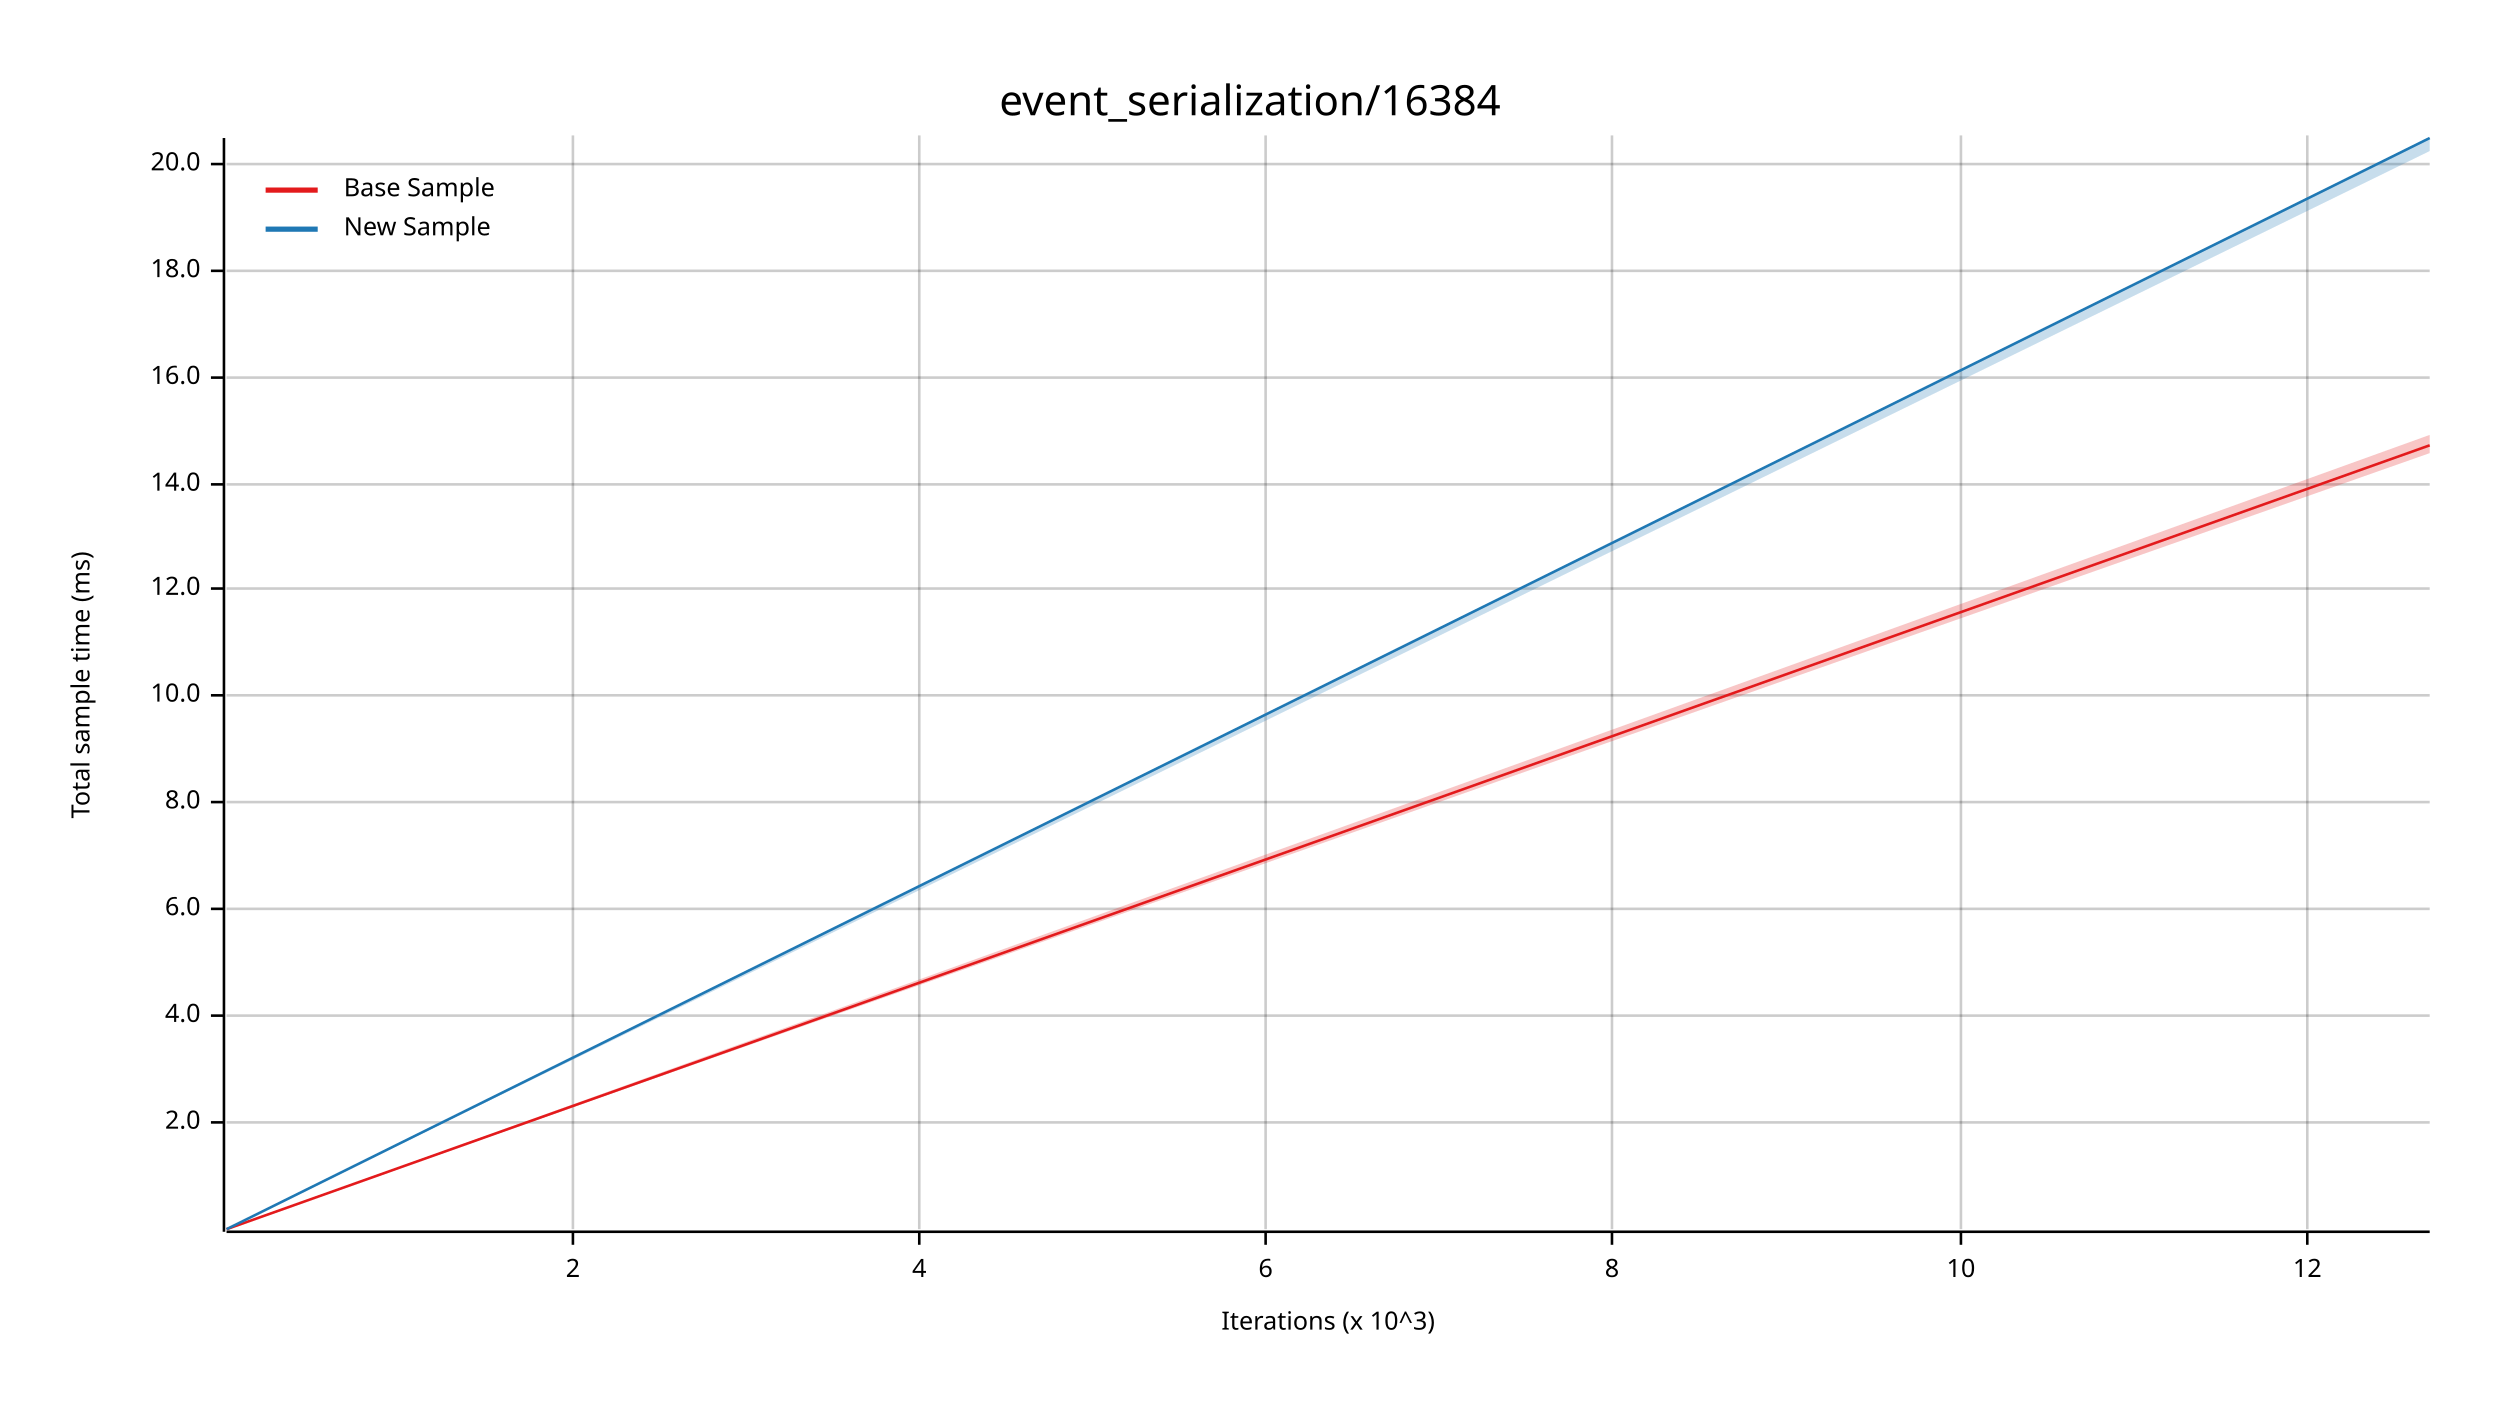
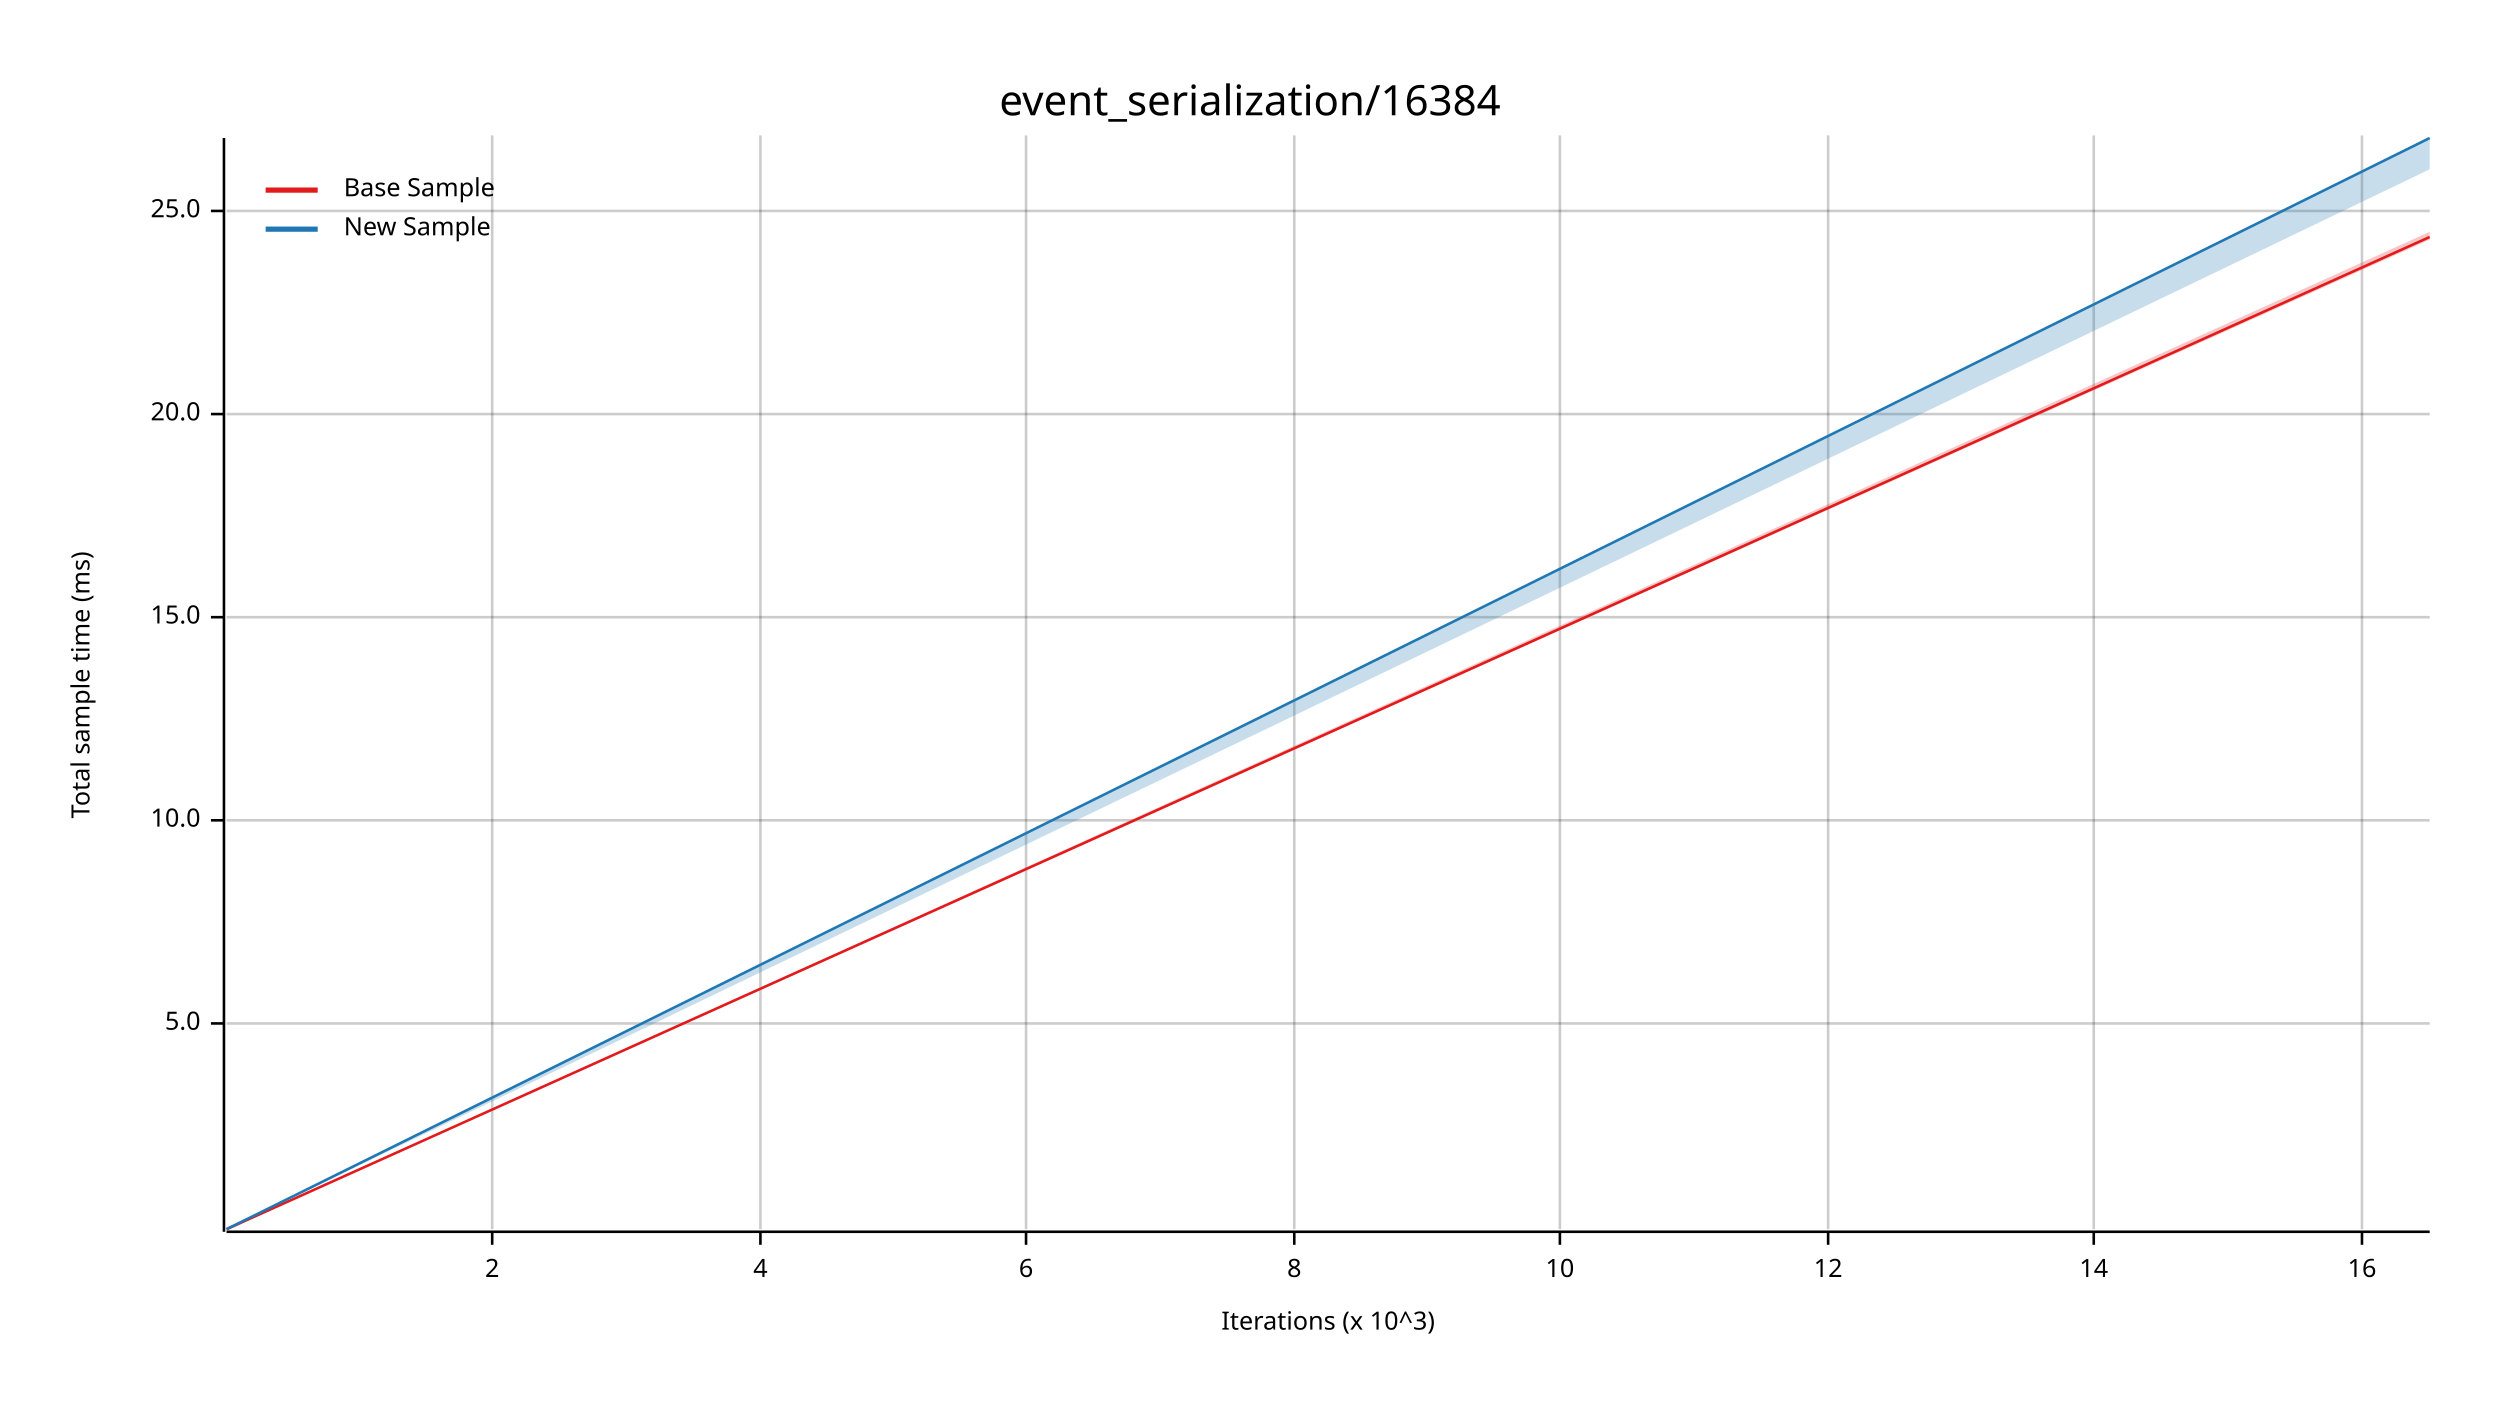
<svg xmlns="http://www.w3.org/2000/svg" width="960" height="540" viewBox="0 0 960 540">
  <text x="480" y="32" dy="0.76em" text-anchor="middle" font-family="sans-serif" font-size="16.129" opacity="1" fill="#000000">
event_serialization/16384
</text>
  <text x="27" y="263" dy="0.76em" text-anchor="middle" font-family="sans-serif" font-size="9.677" opacity="1" fill="#000000" transform="rotate(270, 27, 263)">
Total sample time (ms)
</text>
  <text x="510" y="513" dy="-0.5ex" text-anchor="middle" font-family="sans-serif" font-size="9.677" opacity="1" fill="#000000">
Iterations (x 10^3)
</text>
-   <line opacity="0.2" stroke="#000000" stroke-width="1" x1="220" y1="472" x2="220" y2="52" />
-   <line opacity="0.2" stroke="#000000" stroke-width="1" x1="353" y1="472" x2="353" y2="52" />
-   <line opacity="0.2" stroke="#000000" stroke-width="1" x1="486" y1="472" x2="486" y2="52" />
-   <line opacity="0.2" stroke="#000000" stroke-width="1" x1="619" y1="472" x2="619" y2="52" />
-   <line opacity="0.2" stroke="#000000" stroke-width="1" x1="753" y1="472" x2="753" y2="52" />
-   <line opacity="0.2" stroke="#000000" stroke-width="1" x1="886" y1="472" x2="886" y2="52" />
-   <line opacity="0.2" stroke="#000000" stroke-width="1" x1="87" y1="431" x2="933" y2="431" />
-   <line opacity="0.2" stroke="#000000" stroke-width="1" x1="87" y1="390" x2="933" y2="390" />
-   <line opacity="0.2" stroke="#000000" stroke-width="1" x1="87" y1="349" x2="933" y2="349" />
-   <line opacity="0.2" stroke="#000000" stroke-width="1" x1="87" y1="308" x2="933" y2="308" />
-   <line opacity="0.2" stroke="#000000" stroke-width="1" x1="87" y1="267" x2="933" y2="267" />
-   <line opacity="0.2" stroke="#000000" stroke-width="1" x1="87" y1="226" x2="933" y2="226" />
-   <line opacity="0.2" stroke="#000000" stroke-width="1" x1="87" y1="186" x2="933" y2="186" />
-   <line opacity="0.2" stroke="#000000" stroke-width="1" x1="87" y1="145" x2="933" y2="145" />
-   <line opacity="0.2" stroke="#000000" stroke-width="1" x1="87" y1="104" x2="933" y2="104" />
-   <line opacity="0.2" stroke="#000000" stroke-width="1" x1="87" y1="63" x2="933" y2="63" />
+   <line opacity="0.2" stroke="#000000" stroke-width="1" x1="189" y1="472" x2="189" y2="52" />
+   <line opacity="0.2" stroke="#000000" stroke-width="1" x1="292" y1="472" x2="292" y2="52" />
+   <line opacity="0.2" stroke="#000000" stroke-width="1" x1="394" y1="472" x2="394" y2="52" />
+   <line opacity="0.2" stroke="#000000" stroke-width="1" x1="497" y1="472" x2="497" y2="52" />
+   <line opacity="0.2" stroke="#000000" stroke-width="1" x1="599" y1="472" x2="599" y2="52" />
+   <line opacity="0.2" stroke="#000000" stroke-width="1" x1="702" y1="472" x2="702" y2="52" />
+   <line opacity="0.2" stroke="#000000" stroke-width="1" x1="804" y1="472" x2="804" y2="52" />
+   <line opacity="0.2" stroke="#000000" stroke-width="1" x1="907" y1="472" x2="907" y2="52" />
+   <line opacity="0.2" stroke="#000000" stroke-width="1" x1="87" y1="393" x2="933" y2="393" />
+   <line opacity="0.2" stroke="#000000" stroke-width="1" x1="87" y1="315" x2="933" y2="315" />
+   <line opacity="0.2" stroke="#000000" stroke-width="1" x1="87" y1="237" x2="933" y2="237" />
+   <line opacity="0.2" stroke="#000000" stroke-width="1" x1="87" y1="159" x2="933" y2="159" />
+   <line opacity="0.2" stroke="#000000" stroke-width="1" x1="87" y1="81" x2="933" y2="81" />
  <polyline fill="none" opacity="1" stroke="#000000" stroke-width="1" points="86,53 86,473 " />
-   <text x="77" y="431" dy="0.5ex" text-anchor="end" font-family="sans-serif" font-size="9.677" opacity="1" fill="#000000">
- 2.0
+   <text x="77" y="393" dy="0.5ex" text-anchor="end" font-family="sans-serif" font-size="9.677" opacity="1" fill="#000000">
+ 5.0
</text>
-   <polyline fill="none" opacity="1" stroke="#000000" stroke-width="1" points="81,431 86,431 " />
-   <text x="77" y="390" dy="0.5ex" text-anchor="end" font-family="sans-serif" font-size="9.677" opacity="1" fill="#000000">
- 4.0
- </text>
-   <polyline fill="none" opacity="1" stroke="#000000" stroke-width="1" points="81,390 86,390 " />
-   <text x="77" y="349" dy="0.5ex" text-anchor="end" font-family="sans-serif" font-size="9.677" opacity="1" fill="#000000">
- 6.0
- </text>
-   <polyline fill="none" opacity="1" stroke="#000000" stroke-width="1" points="81,349 86,349 " />
-   <text x="77" y="308" dy="0.5ex" text-anchor="end" font-family="sans-serif" font-size="9.677" opacity="1" fill="#000000">
- 8.0
- </text>
-   <polyline fill="none" opacity="1" stroke="#000000" stroke-width="1" points="81,308 86,308 " />
-   <text x="77" y="267" dy="0.5ex" text-anchor="end" font-family="sans-serif" font-size="9.677" opacity="1" fill="#000000">
+   <polyline fill="none" opacity="1" stroke="#000000" stroke-width="1" points="81,393 86,393 " />
+   <text x="77" y="315" dy="0.5ex" text-anchor="end" font-family="sans-serif" font-size="9.677" opacity="1" fill="#000000">
10.0
</text>
-   <polyline fill="none" opacity="1" stroke="#000000" stroke-width="1" points="81,267 86,267 " />
-   <text x="77" y="226" dy="0.5ex" text-anchor="end" font-family="sans-serif" font-size="9.677" opacity="1" fill="#000000">
- 12.0
+   <polyline fill="none" opacity="1" stroke="#000000" stroke-width="1" points="81,315 86,315 " />
+   <text x="77" y="237" dy="0.5ex" text-anchor="end" font-family="sans-serif" font-size="9.677" opacity="1" fill="#000000">
+ 15.0
</text>
-   <polyline fill="none" opacity="1" stroke="#000000" stroke-width="1" points="81,226 86,226 " />
-   <text x="77" y="186" dy="0.5ex" text-anchor="end" font-family="sans-serif" font-size="9.677" opacity="1" fill="#000000">
- 14.0
- </text>
-   <polyline fill="none" opacity="1" stroke="#000000" stroke-width="1" points="81,186 86,186 " />
-   <text x="77" y="145" dy="0.5ex" text-anchor="end" font-family="sans-serif" font-size="9.677" opacity="1" fill="#000000">
- 16.0
- </text>
-   <polyline fill="none" opacity="1" stroke="#000000" stroke-width="1" points="81,145 86,145 " />
-   <text x="77" y="104" dy="0.5ex" text-anchor="end" font-family="sans-serif" font-size="9.677" opacity="1" fill="#000000">
- 18.0
- </text>
-   <polyline fill="none" opacity="1" stroke="#000000" stroke-width="1" points="81,104 86,104 " />
-   <text x="77" y="63" dy="0.5ex" text-anchor="end" font-family="sans-serif" font-size="9.677" opacity="1" fill="#000000">
+   <polyline fill="none" opacity="1" stroke="#000000" stroke-width="1" points="81,237 86,237 " />
+   <text x="77" y="159" dy="0.5ex" text-anchor="end" font-family="sans-serif" font-size="9.677" opacity="1" fill="#000000">
20.0
</text>
-   <polyline fill="none" opacity="1" stroke="#000000" stroke-width="1" points="81,63 86,63 " />
+   <polyline fill="none" opacity="1" stroke="#000000" stroke-width="1" points="81,159 86,159 " />
+   <text x="77" y="81" dy="0.5ex" text-anchor="end" font-family="sans-serif" font-size="9.677" opacity="1" fill="#000000">
+ 25.0
+ </text>
+   <polyline fill="none" opacity="1" stroke="#000000" stroke-width="1" points="81,81 86,81 " />
  <polyline fill="none" opacity="1" stroke="#000000" stroke-width="1" points="87,473 933,473 " />
-   <text x="220" y="483" dy="0.76em" text-anchor="middle" font-family="sans-serif" font-size="9.677" opacity="1" fill="#000000">
+   <text x="189" y="483" dy="0.76em" text-anchor="middle" font-family="sans-serif" font-size="9.677" opacity="1" fill="#000000">
2
</text>
-   <polyline fill="none" opacity="1" stroke="#000000" stroke-width="1" points="220,473 220,478 " />
-   <text x="353" y="483" dy="0.76em" text-anchor="middle" font-family="sans-serif" font-size="9.677" opacity="1" fill="#000000">
+   <polyline fill="none" opacity="1" stroke="#000000" stroke-width="1" points="189,473 189,478 " />
+   <text x="292" y="483" dy="0.76em" text-anchor="middle" font-family="sans-serif" font-size="9.677" opacity="1" fill="#000000">
4
</text>
-   <polyline fill="none" opacity="1" stroke="#000000" stroke-width="1" points="353,473 353,478 " />
-   <text x="486" y="483" dy="0.76em" text-anchor="middle" font-family="sans-serif" font-size="9.677" opacity="1" fill="#000000">
+   <polyline fill="none" opacity="1" stroke="#000000" stroke-width="1" points="292,473 292,478 " />
+   <text x="394" y="483" dy="0.76em" text-anchor="middle" font-family="sans-serif" font-size="9.677" opacity="1" fill="#000000">
6
</text>
-   <polyline fill="none" opacity="1" stroke="#000000" stroke-width="1" points="486,473 486,478 " />
-   <text x="619" y="483" dy="0.76em" text-anchor="middle" font-family="sans-serif" font-size="9.677" opacity="1" fill="#000000">
+   <polyline fill="none" opacity="1" stroke="#000000" stroke-width="1" points="394,473 394,478 " />
+   <text x="497" y="483" dy="0.76em" text-anchor="middle" font-family="sans-serif" font-size="9.677" opacity="1" fill="#000000">
8
</text>
-   <polyline fill="none" opacity="1" stroke="#000000" stroke-width="1" points="619,473 619,478 " />
-   <text x="753" y="483" dy="0.76em" text-anchor="middle" font-family="sans-serif" font-size="9.677" opacity="1" fill="#000000">
+   <polyline fill="none" opacity="1" stroke="#000000" stroke-width="1" points="497,473 497,478 " />
+   <text x="599" y="483" dy="0.76em" text-anchor="middle" font-family="sans-serif" font-size="9.677" opacity="1" fill="#000000">
10
</text>
-   <polyline fill="none" opacity="1" stroke="#000000" stroke-width="1" points="753,473 753,478 " />
-   <text x="886" y="483" dy="0.76em" text-anchor="middle" font-family="sans-serif" font-size="9.677" opacity="1" fill="#000000">
+   <polyline fill="none" opacity="1" stroke="#000000" stroke-width="1" points="599,473 599,478 " />
+   <text x="702" y="483" dy="0.76em" text-anchor="middle" font-family="sans-serif" font-size="9.677" opacity="1" fill="#000000">
12
</text>
-   <polyline fill="none" opacity="1" stroke="#000000" stroke-width="1" points="886,473 886,478 " />
-   <polyline fill="none" opacity="1" stroke="#E31A1C" stroke-width="1" points="87,472 933,171 " />
-   <polygon opacity="0.25" fill="#E31A1C" points="87,472 933,174 933,167 " />
+   <polyline fill="none" opacity="1" stroke="#000000" stroke-width="1" points="702,473 702,478 " />
+   <text x="804" y="483" dy="0.76em" text-anchor="middle" font-family="sans-serif" font-size="9.677" opacity="1" fill="#000000">
+ 14
+ </text>
+   <polyline fill="none" opacity="1" stroke="#000000" stroke-width="1" points="804,473 804,478 " />
+   <text x="907" y="483" dy="0.76em" text-anchor="middle" font-family="sans-serif" font-size="9.677" opacity="1" fill="#000000">
+ 16
+ </text>
+   <polyline fill="none" opacity="1" stroke="#000000" stroke-width="1" points="907,473 907,478 " />
+   <polyline fill="none" opacity="1" stroke="#E31A1C" stroke-width="1" points="87,472 933,91 " />
+   <polygon opacity="0.25" fill="#E31A1C" points="87,472 933,92 933,89 " />
  <polyline fill="none" opacity="1" stroke="#1F78B4" stroke-width="1" points="87,472 933,53 " />
-   <polygon opacity="0.25" fill="#1F78B4" points="87,472 933,58 933,53 " />
+   <polygon opacity="0.25" fill="#1F78B4" points="87,472 933,65 933,53 " />
  <text x="132" y="68" dy="0.76em" text-anchor="start" font-family="sans-serif" font-size="9.677" opacity="1" fill="#000000">
Base Sample
</text>
  <text x="132" y="83" dy="0.76em" text-anchor="start" font-family="sans-serif" font-size="9.677" opacity="1" fill="#000000">
New Sample
</text>
  <polyline fill="none" opacity="1" stroke="#E31A1C" stroke-width="2" points="102,73 122,73 " />
  <polyline fill="none" opacity="1" stroke="#1F78B4" stroke-width="2" points="102,88 122,88 " />
</svg>
